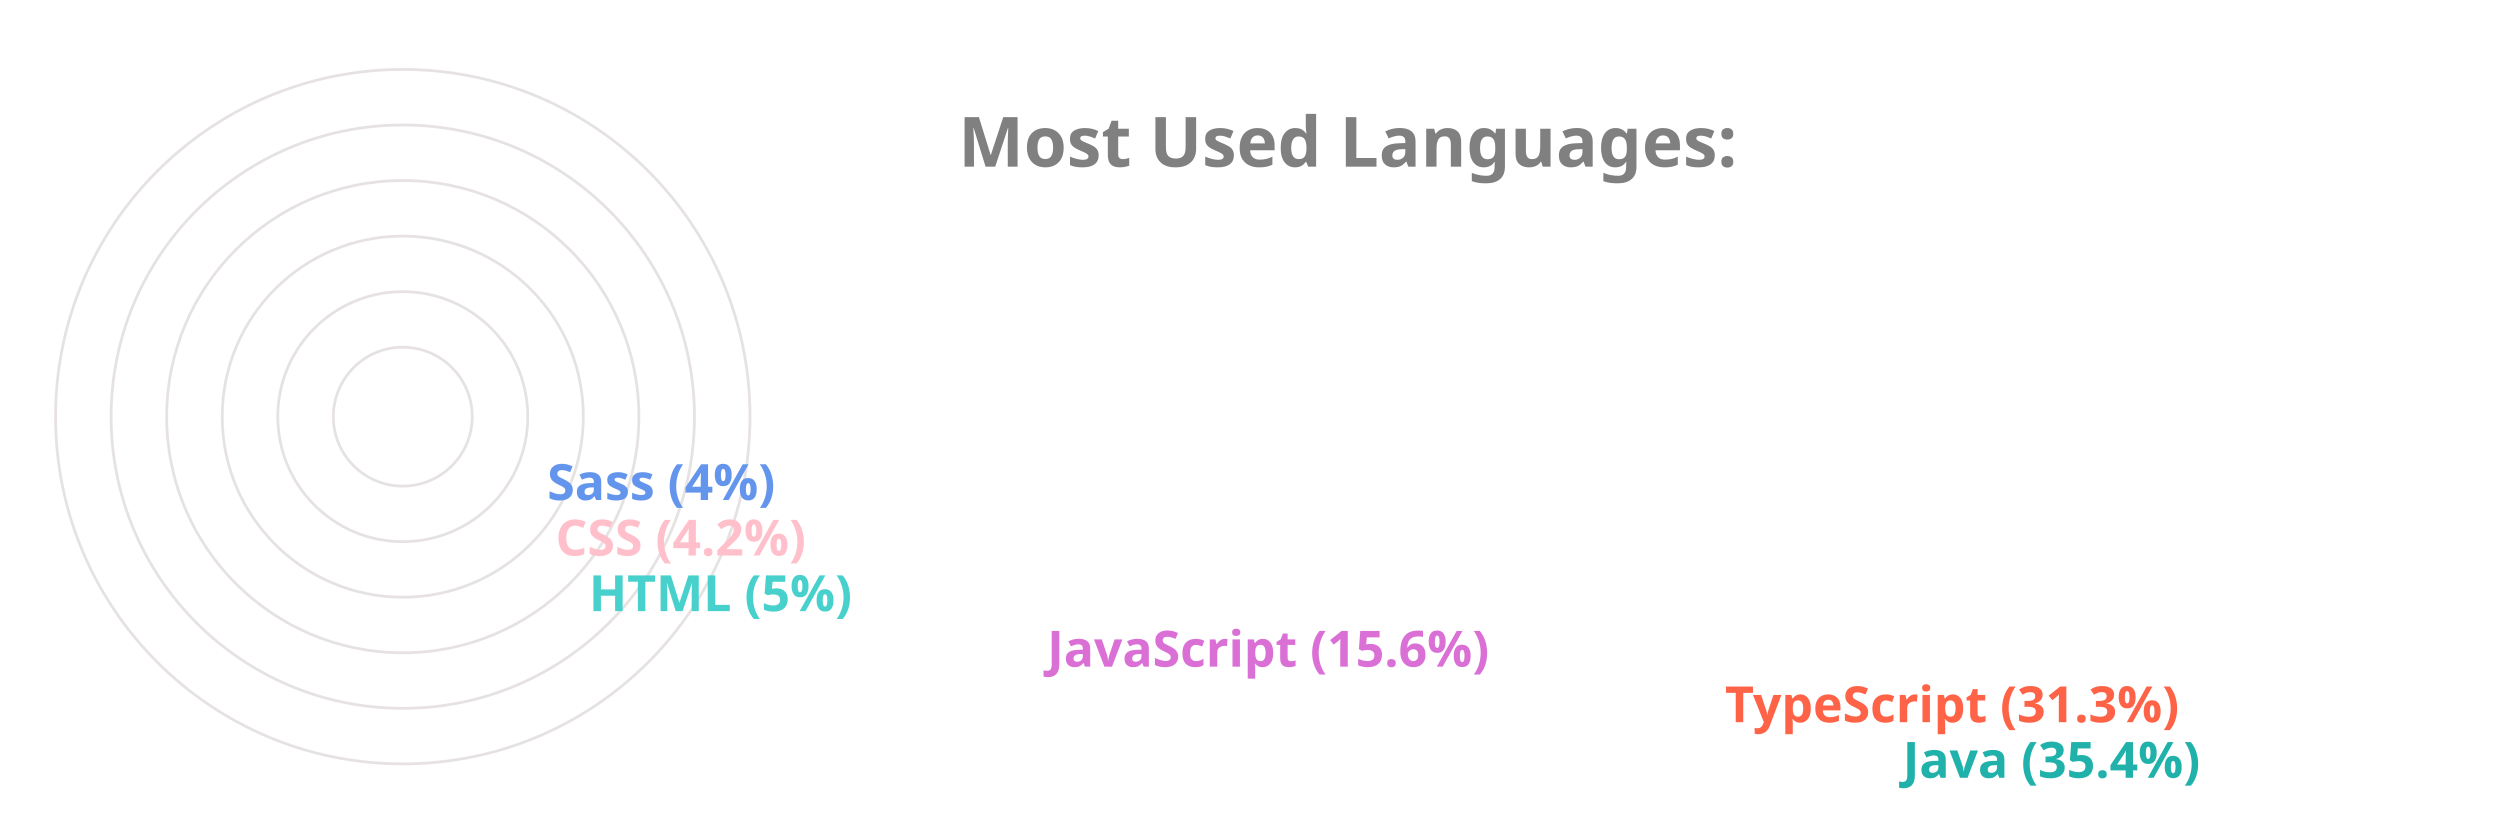
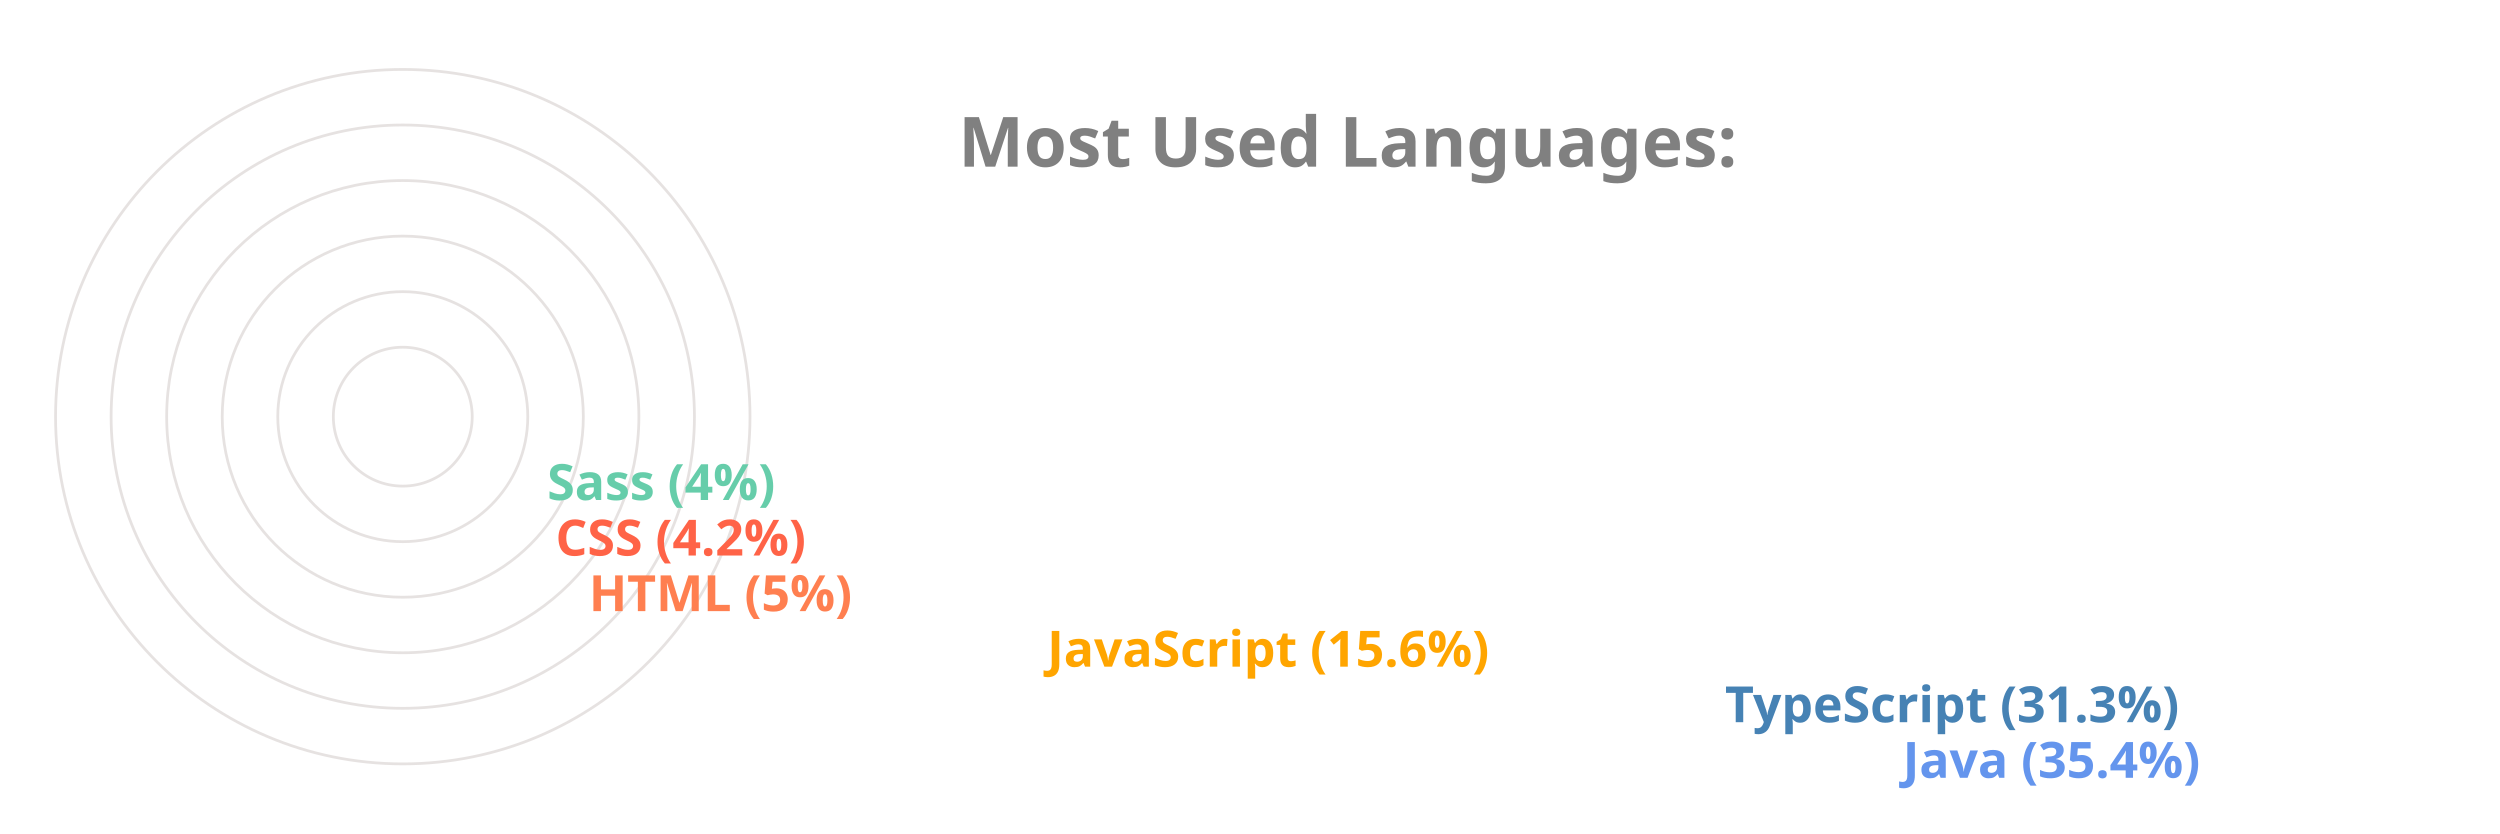
<svg xmlns="http://www.w3.org/2000/svg" viewBox="0 0 650 300" height="200px" width="600px">
  <style>
		.label {
			font: bold 25px sans-serif;
			color: #404040;
			-webkit-text-stroke: 1px white;
	  	}
		.name {
			font: bold 18px sans-serif;
			color: #404040;
	  	}

		.line {
			stroke-dasharray: 1000;
			stroke-dashoffset: 1000;
			animation: dash 3.5s ease-in-out forwards;	
			animation-iteration-count: infinite;
			animation-direction: alternate-reverse;
		}

		.path {
			stroke-dasharray: 1000;
			stroke-dashoffset: 1000;
			animation: dash 3.5s ease-in-out forwards;	
			animation-iteration-count: infinite;
			animation-direction: alternate-reverse;
		}
		  
		@keyframes dash {
			to {
				stroke-dashoffset: 0;
			}
		}

	</style>
  <g stroke="#E6E2E1" fill="none" stroke-width="1">
    <circle cx="20" cy="150" r="125" />
    <circle cx="20" cy="150" r="105" />
    <circle cx="20" cy="150" r="85" />
    <circle cx="20" cy="150" r="65" />
    <circle cx="20" cy="150" r="45" />
    <circle cx="20" cy="150" r="25" />
  </g>
  <g fill="none" stroke-width="20" class="line">
-     <line x2="550" y2="275" x1="20" y1="275" stroke="LightSeaGreen" />
-     <line x2="486" y2="255" x1="20" y1="255" stroke="Tomato" />
-     <line x2="242" y2="235" x1="20" y1="235" stroke="Orchid" />
-     <line x2="77" y2="215" x1="20" y1="215" stroke="MediumTurquoise" />
-     <line x2="65" y2="195" x1="20" y1="195" stroke="Pink" />
-     <line x2="62" y2="175" x1="20" y1="175" stroke="CornflowerBlue" />
+     <line x2="550" y2="275" x1="20" y1="275" stroke="CornflowerBlue" />
+     <line x2="486" y2="255" x1="20" y1="255" stroke="SteelBlue" />
+     <line x2="242" y2="235" x1="20" y1="235" stroke="Orange" />
+     <line x2="77" y2="215" x1="20" y1="215" stroke="Coral" />
+     <line x2="65" y2="195" x1="20" y1="195" stroke="Tomato" />
+     <line x2="62" y2="175" x1="20" y1="175" stroke="MediumAquaMarine" />
  </g>
  <g fill="none" stroke-width="20" stroke-linecap="round" class="path">
-     <path d="M 20 275 A 125 125 45 0 1 -82 78" stroke="LightSeaGreen" />
-     <path d="M 20 255 A 105 105 45 0 1 -70 95" stroke="Tomato" />
-     <path d="M 20 235 A 85 85 45 0 1 -61 126" stroke="Orchid" />
-     <path d="M 20 215 A 65 65 45 0 1 -44 144" stroke="MediumTurquoise" />
-     <path d="M 20 195 A 45 45 45 0 1 -24 146" stroke="Pink" />
-     <path d="M 20 175 A 25 25 45 0 1 -4 148" stroke="CornflowerBlue" />
+     <path d="M 20 275 A 125 125 45 0 1 -82 78" stroke="CornflowerBlue" />
+     <path d="M 20 255 A 105 105 45 0 1 -70 95" stroke="SteelBlue" />
+     <path d="M 20 235 A 85 85 45 0 1 -61 126" stroke="Orange" />
+     <path d="M 20 215 A 65 65 45 0 1 -44 144" stroke="Coral" />
+     <path d="M 20 195 A 45 45 45 0 1 -24 146" stroke="Tomato" />
+     <path d="M 20 175 A 25 25 45 0 1 -4 148" stroke="MediumAquaMarine" />
  </g>
  <g class="name">
-     <text x="560" y="280" fill="LightSeaGreen">Java (35.4%)</text>
-     <text x="496" y="260" fill="Tomato">TypeScript (31.3%)</text>
-     <text x="252" y="240" fill="Orchid">JavaScript (15.6%)</text>
-     <text x="87" y="220" fill="MediumTurquoise">HTML (5%)</text>
-     <text x="75" y="200" fill="Pink">CSS (4.2%)</text>
-     <text x="72" y="180" fill="CornflowerBlue">Sass (4%)</text>
+     <text x="560" y="280" fill="CornflowerBlue">Java (35.4%)</text>
+     <text x="496" y="260" fill="SteelBlue">TypeScript (31.3%)</text>
+     <text x="252" y="240" fill="Orange">JavaScript (15.6%)</text>
+     <text x="87" y="220" fill="Coral">HTML (5%)</text>
+     <text x="75" y="200" fill="Tomato">CSS (4.2%)</text>
+     <text x="72" y="180" fill="MediumAquaMarine">Sass (4%)</text>
  </g>
  <g class="label">
    <text x="220" y="60" fill="grey">Most Used Languages:</text>
  </g>
</svg>
